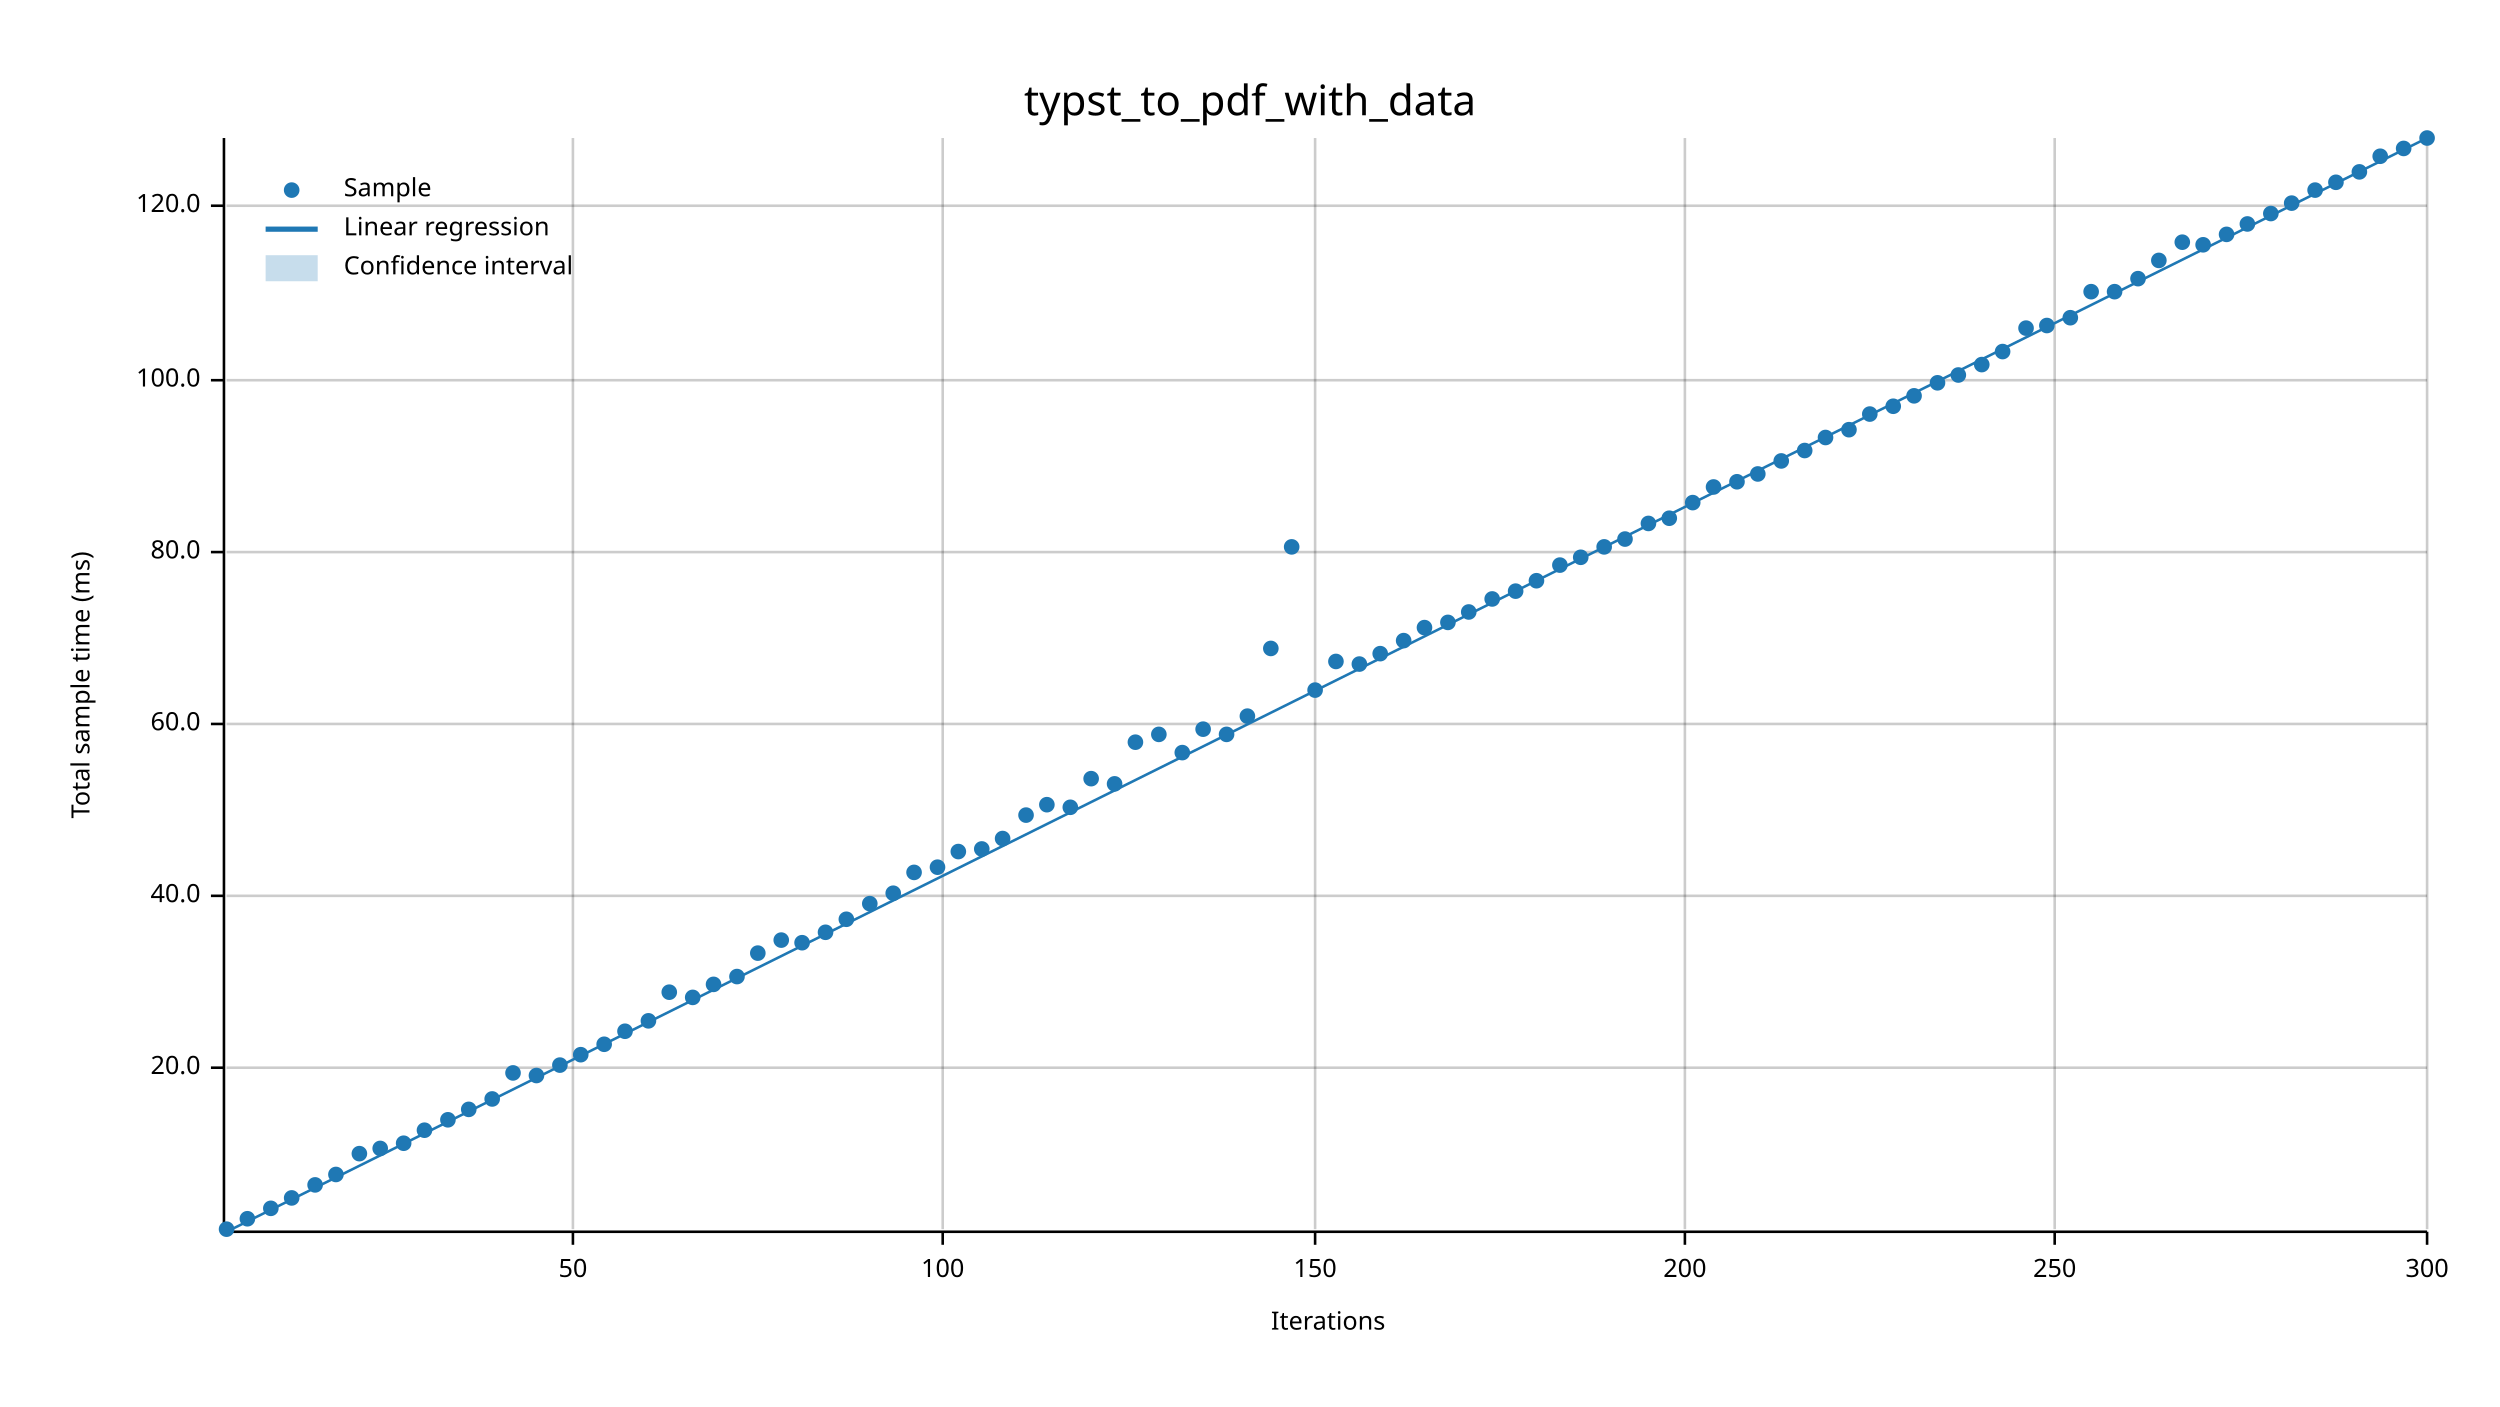
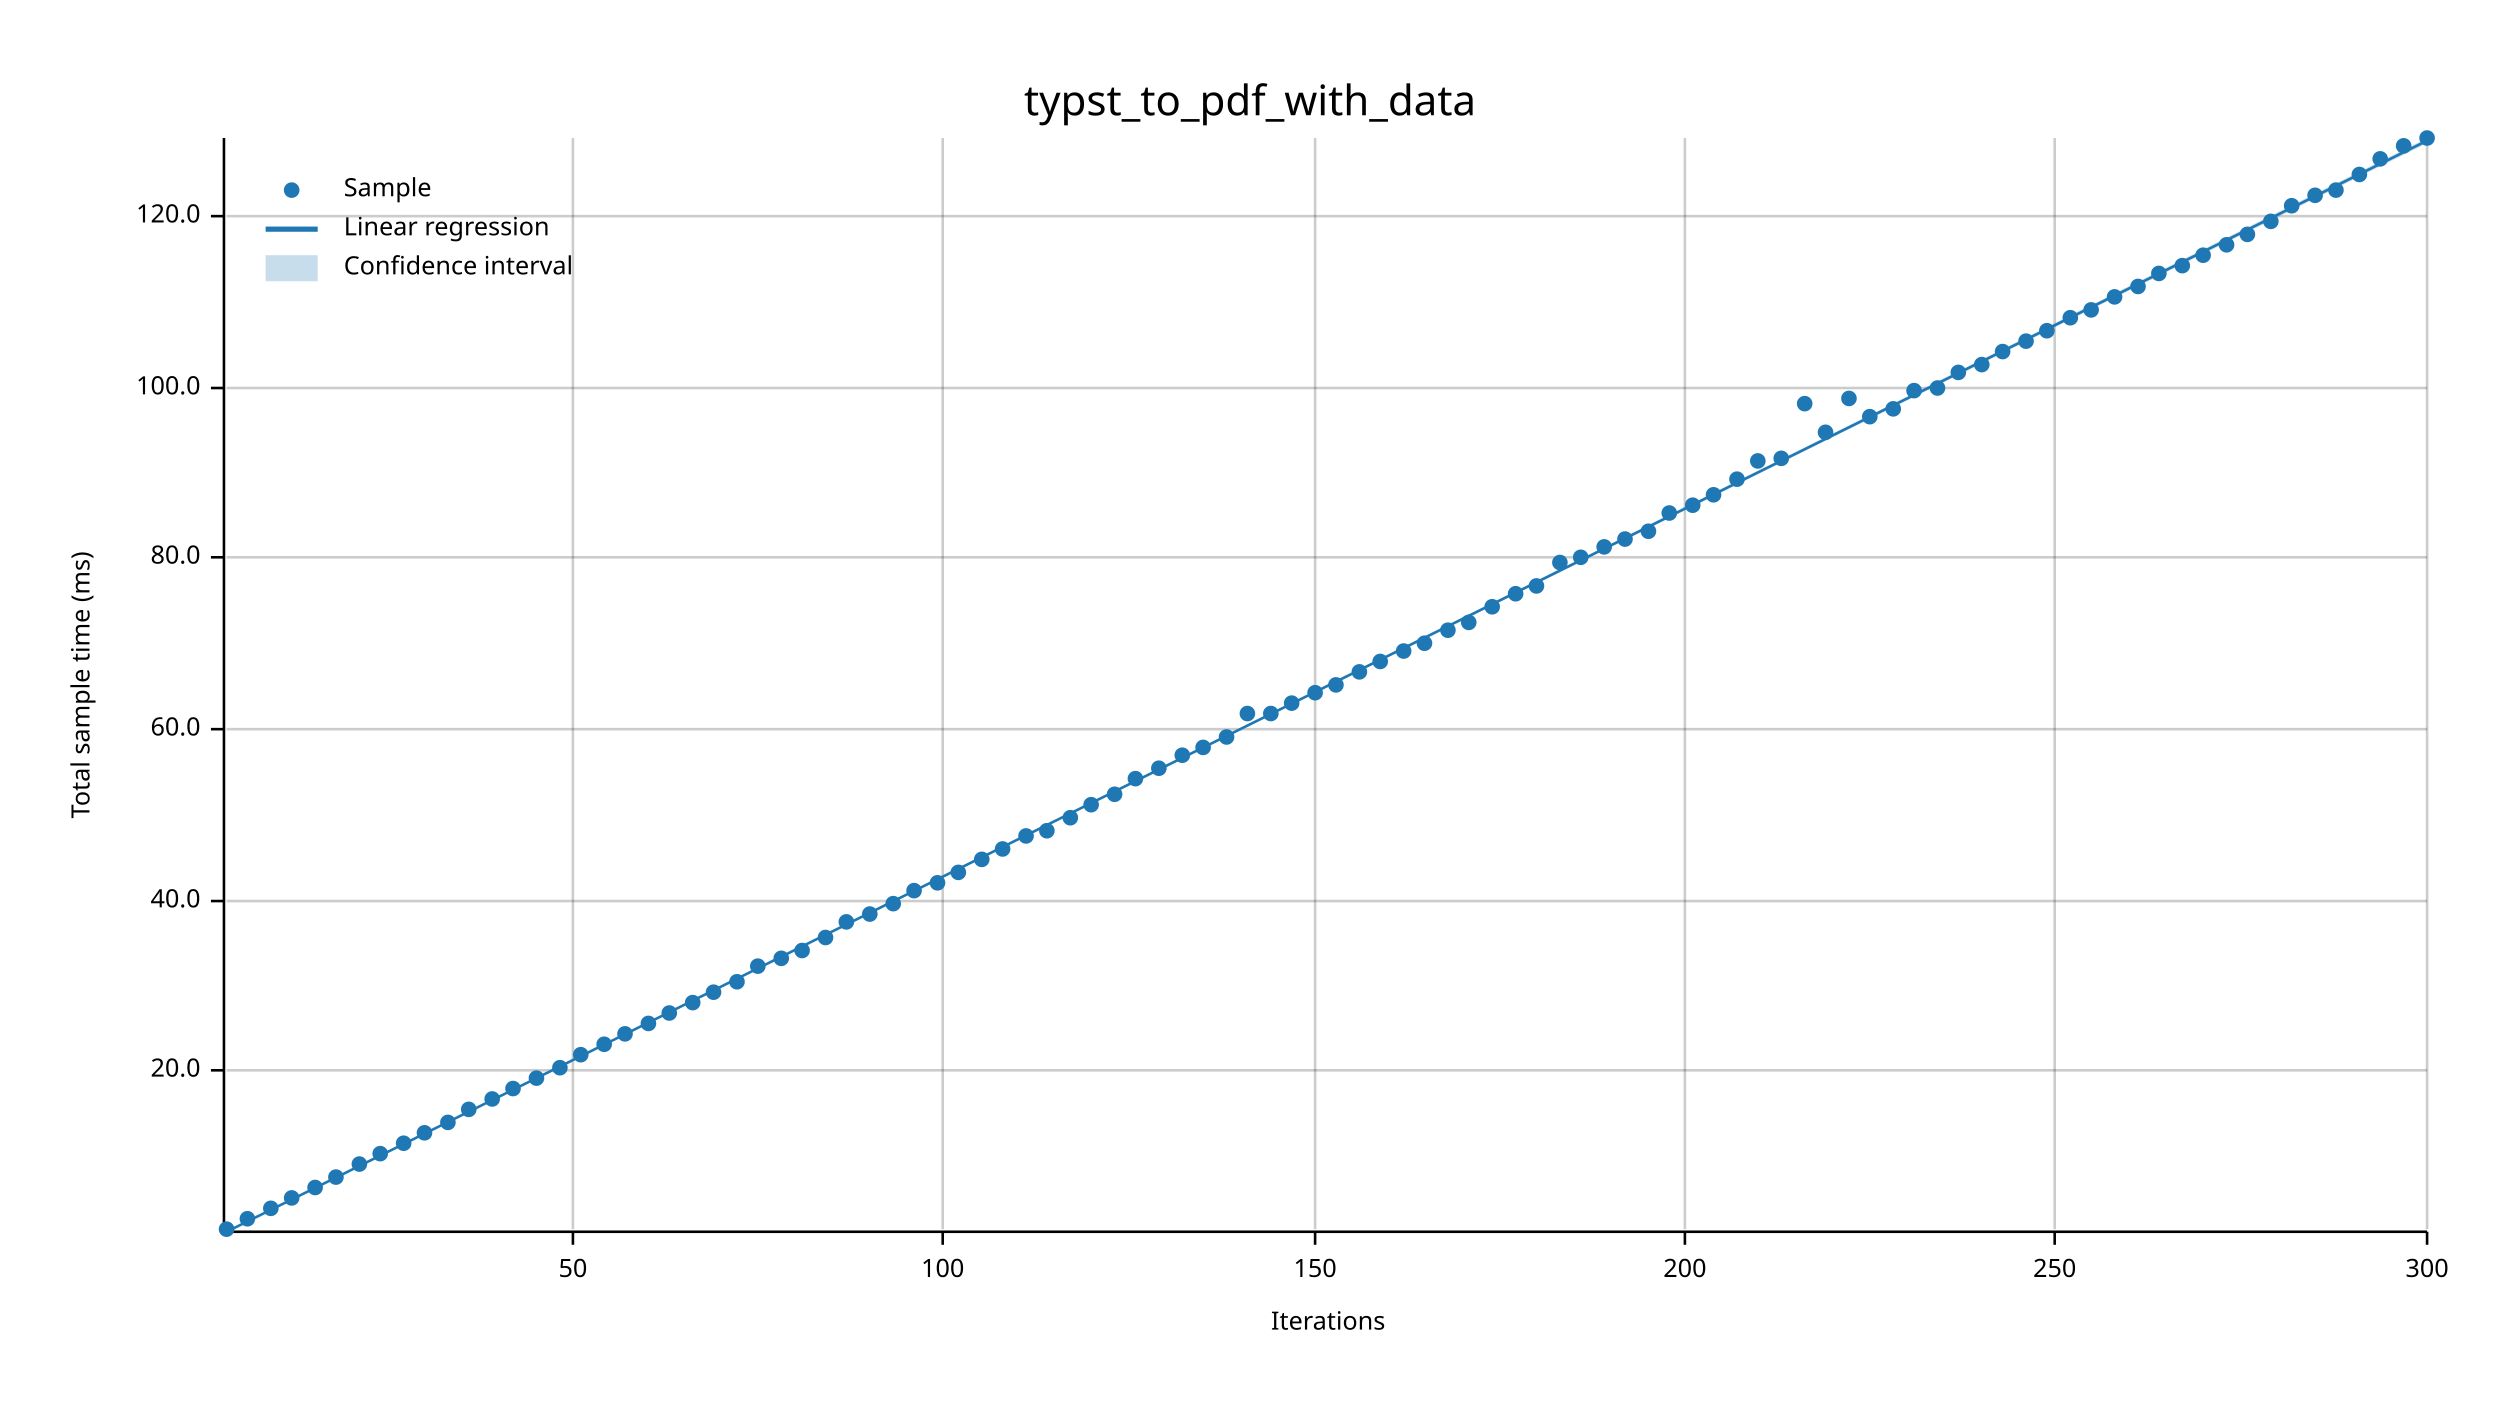
<svg xmlns="http://www.w3.org/2000/svg" width="960" height="540" viewBox="0 0 960 540">
  <text x="480" y="32" dy="0.76em" text-anchor="middle" font-family="sans-serif" font-size="16.129" opacity="1" fill="#000000">
typst_to_pdf_with_data
</text>
  <text x="27" y="263" dy="0.76em" text-anchor="middle" font-family="sans-serif" font-size="9.677" opacity="1" fill="#000000" transform="rotate(270, 27, 263)">
Total sample time (ms)
</text>
  <text x="510" y="513" dy="-0.5ex" text-anchor="middle" font-family="sans-serif" font-size="9.677" opacity="1" fill="#000000">
Iterations
</text>
  <line opacity="0.2" stroke="#000000" stroke-width="1" x1="220" y1="472" x2="220" y2="53" />
  <line opacity="0.2" stroke="#000000" stroke-width="1" x1="362" y1="472" x2="362" y2="53" />
  <line opacity="0.2" stroke="#000000" stroke-width="1" x1="505" y1="472" x2="505" y2="53" />
  <line opacity="0.2" stroke="#000000" stroke-width="1" x1="647" y1="472" x2="647" y2="53" />
  <line opacity="0.2" stroke="#000000" stroke-width="1" x1="789" y1="472" x2="789" y2="53" />
  <line opacity="0.2" stroke="#000000" stroke-width="1" x1="932" y1="472" x2="932" y2="53" />
-   <line opacity="0.2" stroke="#000000" stroke-width="1" x1="87" y1="410" x2="932" y2="410" />
-   <line opacity="0.2" stroke="#000000" stroke-width="1" x1="87" y1="344" x2="932" y2="344" />
-   <line opacity="0.2" stroke="#000000" stroke-width="1" x1="87" y1="278" x2="932" y2="278" />
-   <line opacity="0.2" stroke="#000000" stroke-width="1" x1="87" y1="212" x2="932" y2="212" />
-   <line opacity="0.2" stroke="#000000" stroke-width="1" x1="87" y1="146" x2="932" y2="146" />
-   <line opacity="0.2" stroke="#000000" stroke-width="1" x1="87" y1="79" x2="932" y2="79" />
+   <line opacity="0.2" stroke="#000000" stroke-width="1" x1="87" y1="411" x2="932" y2="411" />
+   <line opacity="0.2" stroke="#000000" stroke-width="1" x1="87" y1="346" x2="932" y2="346" />
+   <line opacity="0.2" stroke="#000000" stroke-width="1" x1="87" y1="280" x2="932" y2="280" />
+   <line opacity="0.2" stroke="#000000" stroke-width="1" x1="87" y1="214" x2="932" y2="214" />
+   <line opacity="0.2" stroke="#000000" stroke-width="1" x1="87" y1="149" x2="932" y2="149" />
+   <line opacity="0.2" stroke="#000000" stroke-width="1" x1="87" y1="83" x2="932" y2="83" />
  <polyline fill="none" opacity="1" stroke="#000000" stroke-width="1" points="86,53 86,472 " />
-   <text x="77" y="410" dy="0.5ex" text-anchor="end" font-family="sans-serif" font-size="9.677" opacity="1" fill="#000000">
+   <text x="77" y="411" dy="0.5ex" text-anchor="end" font-family="sans-serif" font-size="9.677" opacity="1" fill="#000000">
20.0
</text>
-   <polyline fill="none" opacity="1" stroke="#000000" stroke-width="1" points="81,410 86,410 " />
-   <text x="77" y="344" dy="0.5ex" text-anchor="end" font-family="sans-serif" font-size="9.677" opacity="1" fill="#000000">
+   <polyline fill="none" opacity="1" stroke="#000000" stroke-width="1" points="81,411 86,411 " />
+   <text x="77" y="346" dy="0.5ex" text-anchor="end" font-family="sans-serif" font-size="9.677" opacity="1" fill="#000000">
40.0
</text>
-   <polyline fill="none" opacity="1" stroke="#000000" stroke-width="1" points="81,344 86,344 " />
-   <text x="77" y="278" dy="0.5ex" text-anchor="end" font-family="sans-serif" font-size="9.677" opacity="1" fill="#000000">
+   <polyline fill="none" opacity="1" stroke="#000000" stroke-width="1" points="81,346 86,346 " />
+   <text x="77" y="280" dy="0.5ex" text-anchor="end" font-family="sans-serif" font-size="9.677" opacity="1" fill="#000000">
60.0
</text>
-   <polyline fill="none" opacity="1" stroke="#000000" stroke-width="1" points="81,278 86,278 " />
-   <text x="77" y="212" dy="0.5ex" text-anchor="end" font-family="sans-serif" font-size="9.677" opacity="1" fill="#000000">
+   <polyline fill="none" opacity="1" stroke="#000000" stroke-width="1" points="81,280 86,280 " />
+   <text x="77" y="214" dy="0.5ex" text-anchor="end" font-family="sans-serif" font-size="9.677" opacity="1" fill="#000000">
80.0
</text>
-   <polyline fill="none" opacity="1" stroke="#000000" stroke-width="1" points="81,212 86,212 " />
-   <text x="77" y="146" dy="0.5ex" text-anchor="end" font-family="sans-serif" font-size="9.677" opacity="1" fill="#000000">
+   <polyline fill="none" opacity="1" stroke="#000000" stroke-width="1" points="81,214 86,214 " />
+   <text x="77" y="149" dy="0.5ex" text-anchor="end" font-family="sans-serif" font-size="9.677" opacity="1" fill="#000000">
100.0
</text>
-   <polyline fill="none" opacity="1" stroke="#000000" stroke-width="1" points="81,146 86,146 " />
-   <text x="77" y="79" dy="0.5ex" text-anchor="end" font-family="sans-serif" font-size="9.677" opacity="1" fill="#000000">
+   <polyline fill="none" opacity="1" stroke="#000000" stroke-width="1" points="81,149 86,149 " />
+   <text x="77" y="83" dy="0.5ex" text-anchor="end" font-family="sans-serif" font-size="9.677" opacity="1" fill="#000000">
120.0
</text>
-   <polyline fill="none" opacity="1" stroke="#000000" stroke-width="1" points="81,79 86,79 " />
+   <polyline fill="none" opacity="1" stroke="#000000" stroke-width="1" points="81,83 86,83 " />
  <polyline fill="none" opacity="1" stroke="#000000" stroke-width="1" points="87,473 932,473 " />
  <text x="220" y="483" dy="0.76em" text-anchor="middle" font-family="sans-serif" font-size="9.677" opacity="1" fill="#000000">
50
</text>
  <polyline fill="none" opacity="1" stroke="#000000" stroke-width="1" points="220,473 220,478 " />
  <text x="362" y="483" dy="0.76em" text-anchor="middle" font-family="sans-serif" font-size="9.677" opacity="1" fill="#000000">
100
</text>
  <polyline fill="none" opacity="1" stroke="#000000" stroke-width="1" points="362,473 362,478 " />
  <text x="505" y="483" dy="0.76em" text-anchor="middle" font-family="sans-serif" font-size="9.677" opacity="1" fill="#000000">
150
</text>
  <polyline fill="none" opacity="1" stroke="#000000" stroke-width="1" points="505,473 505,478 " />
  <text x="647" y="483" dy="0.76em" text-anchor="middle" font-family="sans-serif" font-size="9.677" opacity="1" fill="#000000">
200
</text>
  <polyline fill="none" opacity="1" stroke="#000000" stroke-width="1" points="647,473 647,478 " />
  <text x="789" y="483" dy="0.76em" text-anchor="middle" font-family="sans-serif" font-size="9.677" opacity="1" fill="#000000">
250
</text>
  <polyline fill="none" opacity="1" stroke="#000000" stroke-width="1" points="789,473 789,478 " />
  <text x="932" y="483" dy="0.76em" text-anchor="middle" font-family="sans-serif" font-size="9.677" opacity="1" fill="#000000">
300
</text>
  <polyline fill="none" opacity="1" stroke="#000000" stroke-width="1" points="932,473 932,478 " />
  <circle cx="87" cy="472" r="3" opacity="1" fill="#1F78B4" stroke="none" stroke-width="1" />
  <circle cx="95" cy="468" r="3" opacity="1" fill="#1F78B4" stroke="none" stroke-width="1" />
  <circle cx="104" cy="464" r="3" opacity="1" fill="#1F78B4" stroke="none" stroke-width="1" />
  <circle cx="112" cy="460" r="3" opacity="1" fill="#1F78B4" stroke="none" stroke-width="1" />
-   <circle cx="121" cy="455" r="3" opacity="1" fill="#1F78B4" stroke="none" stroke-width="1" />
-   <circle cx="129" cy="451" r="3" opacity="1" fill="#1F78B4" stroke="none" stroke-width="1" />
-   <circle cx="138" cy="443" r="3" opacity="1" fill="#1F78B4" stroke="none" stroke-width="1" />
-   <circle cx="146" cy="441" r="3" opacity="1" fill="#1F78B4" stroke="none" stroke-width="1" />
+   <circle cx="121" cy="456" r="3" opacity="1" fill="#1F78B4" stroke="none" stroke-width="1" />
+   <circle cx="129" cy="452" r="3" opacity="1" fill="#1F78B4" stroke="none" stroke-width="1" />
+   <circle cx="138" cy="447" r="3" opacity="1" fill="#1F78B4" stroke="none" stroke-width="1" />
+   <circle cx="146" cy="443" r="3" opacity="1" fill="#1F78B4" stroke="none" stroke-width="1" />
  <circle cx="155" cy="439" r="3" opacity="1" fill="#1F78B4" stroke="none" stroke-width="1" />
-   <circle cx="163" cy="434" r="3" opacity="1" fill="#1F78B4" stroke="none" stroke-width="1" />
-   <circle cx="172" cy="430" r="3" opacity="1" fill="#1F78B4" stroke="none" stroke-width="1" />
+   <circle cx="163" cy="435" r="3" opacity="1" fill="#1F78B4" stroke="none" stroke-width="1" />
+   <circle cx="172" cy="431" r="3" opacity="1" fill="#1F78B4" stroke="none" stroke-width="1" />
  <circle cx="180" cy="426" r="3" opacity="1" fill="#1F78B4" stroke="none" stroke-width="1" />
  <circle cx="189" cy="422" r="3" opacity="1" fill="#1F78B4" stroke="none" stroke-width="1" />
-   <circle cx="197" cy="412" r="3" opacity="1" fill="#1F78B4" stroke="none" stroke-width="1" />
-   <circle cx="206" cy="413" r="3" opacity="1" fill="#1F78B4" stroke="none" stroke-width="1" />
-   <circle cx="215" cy="409" r="3" opacity="1" fill="#1F78B4" stroke="none" stroke-width="1" />
+   <circle cx="197" cy="418" r="3" opacity="1" fill="#1F78B4" stroke="none" stroke-width="1" />
+   <circle cx="206" cy="414" r="3" opacity="1" fill="#1F78B4" stroke="none" stroke-width="1" />
+   <circle cx="215" cy="410" r="3" opacity="1" fill="#1F78B4" stroke="none" stroke-width="1" />
  <circle cx="223" cy="405" r="3" opacity="1" fill="#1F78B4" stroke="none" stroke-width="1" />
  <circle cx="232" cy="401" r="3" opacity="1" fill="#1F78B4" stroke="none" stroke-width="1" />
-   <circle cx="240" cy="396" r="3" opacity="1" fill="#1F78B4" stroke="none" stroke-width="1" />
-   <circle cx="249" cy="392" r="3" opacity="1" fill="#1F78B4" stroke="none" stroke-width="1" />
-   <circle cx="257" cy="381" r="3" opacity="1" fill="#1F78B4" stroke="none" stroke-width="1" />
-   <circle cx="266" cy="383" r="3" opacity="1" fill="#1F78B4" stroke="none" stroke-width="1" />
-   <circle cx="274" cy="378" r="3" opacity="1" fill="#1F78B4" stroke="none" stroke-width="1" />
-   <circle cx="283" cy="375" r="3" opacity="1" fill="#1F78B4" stroke="none" stroke-width="1" />
-   <circle cx="291" cy="366" r="3" opacity="1" fill="#1F78B4" stroke="none" stroke-width="1" />
-   <circle cx="300" cy="361" r="3" opacity="1" fill="#1F78B4" stroke="none" stroke-width="1" />
-   <circle cx="308" cy="362" r="3" opacity="1" fill="#1F78B4" stroke="none" stroke-width="1" />
-   <circle cx="317" cy="358" r="3" opacity="1" fill="#1F78B4" stroke="none" stroke-width="1" />
-   <circle cx="325" cy="353" r="3" opacity="1" fill="#1F78B4" stroke="none" stroke-width="1" />
-   <circle cx="334" cy="347" r="3" opacity="1" fill="#1F78B4" stroke="none" stroke-width="1" />
-   <circle cx="343" cy="343" r="3" opacity="1" fill="#1F78B4" stroke="none" stroke-width="1" />
-   <circle cx="351" cy="335" r="3" opacity="1" fill="#1F78B4" stroke="none" stroke-width="1" />
-   <circle cx="360" cy="333" r="3" opacity="1" fill="#1F78B4" stroke="none" stroke-width="1" />
-   <circle cx="368" cy="327" r="3" opacity="1" fill="#1F78B4" stroke="none" stroke-width="1" />
-   <circle cx="377" cy="326" r="3" opacity="1" fill="#1F78B4" stroke="none" stroke-width="1" />
-   <circle cx="385" cy="322" r="3" opacity="1" fill="#1F78B4" stroke="none" stroke-width="1" />
-   <circle cx="394" cy="313" r="3" opacity="1" fill="#1F78B4" stroke="none" stroke-width="1" />
-   <circle cx="402" cy="309" r="3" opacity="1" fill="#1F78B4" stroke="none" stroke-width="1" />
-   <circle cx="411" cy="310" r="3" opacity="1" fill="#1F78B4" stroke="none" stroke-width="1" />
-   <circle cx="419" cy="299" r="3" opacity="1" fill="#1F78B4" stroke="none" stroke-width="1" />
-   <circle cx="428" cy="301" r="3" opacity="1" fill="#1F78B4" stroke="none" stroke-width="1" />
-   <circle cx="436" cy="285" r="3" opacity="1" fill="#1F78B4" stroke="none" stroke-width="1" />
-   <circle cx="445" cy="282" r="3" opacity="1" fill="#1F78B4" stroke="none" stroke-width="1" />
-   <circle cx="454" cy="289" r="3" opacity="1" fill="#1F78B4" stroke="none" stroke-width="1" />
-   <circle cx="462" cy="280" r="3" opacity="1" fill="#1F78B4" stroke="none" stroke-width="1" />
-   <circle cx="471" cy="282" r="3" opacity="1" fill="#1F78B4" stroke="none" stroke-width="1" />
-   <circle cx="479" cy="275" r="3" opacity="1" fill="#1F78B4" stroke="none" stroke-width="1" />
-   <circle cx="488" cy="249" r="3" opacity="1" fill="#1F78B4" stroke="none" stroke-width="1" />
-   <circle cx="496" cy="210" r="3" opacity="1" fill="#1F78B4" stroke="none" stroke-width="1" />
-   <circle cx="505" cy="265" r="3" opacity="1" fill="#1F78B4" stroke="none" stroke-width="1" />
-   <circle cx="513" cy="254" r="3" opacity="1" fill="#1F78B4" stroke="none" stroke-width="1" />
-   <circle cx="522" cy="255" r="3" opacity="1" fill="#1F78B4" stroke="none" stroke-width="1" />
-   <circle cx="530" cy="251" r="3" opacity="1" fill="#1F78B4" stroke="none" stroke-width="1" />
-   <circle cx="539" cy="246" r="3" opacity="1" fill="#1F78B4" stroke="none" stroke-width="1" />
-   <circle cx="547" cy="241" r="3" opacity="1" fill="#1F78B4" stroke="none" stroke-width="1" />
-   <circle cx="556" cy="239" r="3" opacity="1" fill="#1F78B4" stroke="none" stroke-width="1" />
-   <circle cx="564" cy="235" r="3" opacity="1" fill="#1F78B4" stroke="none" stroke-width="1" />
-   <circle cx="573" cy="230" r="3" opacity="1" fill="#1F78B4" stroke="none" stroke-width="1" />
-   <circle cx="582" cy="227" r="3" opacity="1" fill="#1F78B4" stroke="none" stroke-width="1" />
-   <circle cx="590" cy="223" r="3" opacity="1" fill="#1F78B4" stroke="none" stroke-width="1" />
-   <circle cx="599" cy="217" r="3" opacity="1" fill="#1F78B4" stroke="none" stroke-width="1" />
+   <circle cx="240" cy="397" r="3" opacity="1" fill="#1F78B4" stroke="none" stroke-width="1" />
+   <circle cx="249" cy="393" r="3" opacity="1" fill="#1F78B4" stroke="none" stroke-width="1" />
+   <circle cx="257" cy="389" r="3" opacity="1" fill="#1F78B4" stroke="none" stroke-width="1" />
+   <circle cx="266" cy="385" r="3" opacity="1" fill="#1F78B4" stroke="none" stroke-width="1" />
+   <circle cx="274" cy="381" r="3" opacity="1" fill="#1F78B4" stroke="none" stroke-width="1" />
+   <circle cx="283" cy="377" r="3" opacity="1" fill="#1F78B4" stroke="none" stroke-width="1" />
+   <circle cx="291" cy="371" r="3" opacity="1" fill="#1F78B4" stroke="none" stroke-width="1" />
+   <circle cx="300" cy="368" r="3" opacity="1" fill="#1F78B4" stroke="none" stroke-width="1" />
+   <circle cx="308" cy="365" r="3" opacity="1" fill="#1F78B4" stroke="none" stroke-width="1" />
+   <circle cx="317" cy="360" r="3" opacity="1" fill="#1F78B4" stroke="none" stroke-width="1" />
+   <circle cx="325" cy="354" r="3" opacity="1" fill="#1F78B4" stroke="none" stroke-width="1" />
+   <circle cx="334" cy="351" r="3" opacity="1" fill="#1F78B4" stroke="none" stroke-width="1" />
+   <circle cx="343" cy="347" r="3" opacity="1" fill="#1F78B4" stroke="none" stroke-width="1" />
+   <circle cx="351" cy="342" r="3" opacity="1" fill="#1F78B4" stroke="none" stroke-width="1" />
+   <circle cx="360" cy="339" r="3" opacity="1" fill="#1F78B4" stroke="none" stroke-width="1" />
+   <circle cx="368" cy="335" r="3" opacity="1" fill="#1F78B4" stroke="none" stroke-width="1" />
+   <circle cx="377" cy="330" r="3" opacity="1" fill="#1F78B4" stroke="none" stroke-width="1" />
+   <circle cx="385" cy="326" r="3" opacity="1" fill="#1F78B4" stroke="none" stroke-width="1" />
+   <circle cx="394" cy="321" r="3" opacity="1" fill="#1F78B4" stroke="none" stroke-width="1" />
+   <circle cx="402" cy="319" r="3" opacity="1" fill="#1F78B4" stroke="none" stroke-width="1" />
+   <circle cx="411" cy="314" r="3" opacity="1" fill="#1F78B4" stroke="none" stroke-width="1" />
+   <circle cx="419" cy="309" r="3" opacity="1" fill="#1F78B4" stroke="none" stroke-width="1" />
+   <circle cx="428" cy="305" r="3" opacity="1" fill="#1F78B4" stroke="none" stroke-width="1" />
+   <circle cx="436" cy="299" r="3" opacity="1" fill="#1F78B4" stroke="none" stroke-width="1" />
+   <circle cx="445" cy="295" r="3" opacity="1" fill="#1F78B4" stroke="none" stroke-width="1" />
+   <circle cx="454" cy="290" r="3" opacity="1" fill="#1F78B4" stroke="none" stroke-width="1" />
+   <circle cx="462" cy="287" r="3" opacity="1" fill="#1F78B4" stroke="none" stroke-width="1" />
+   <circle cx="471" cy="283" r="3" opacity="1" fill="#1F78B4" stroke="none" stroke-width="1" />
+   <circle cx="479" cy="274" r="3" opacity="1" fill="#1F78B4" stroke="none" stroke-width="1" />
+   <circle cx="488" cy="274" r="3" opacity="1" fill="#1F78B4" stroke="none" stroke-width="1" />
+   <circle cx="496" cy="270" r="3" opacity="1" fill="#1F78B4" stroke="none" stroke-width="1" />
+   <circle cx="505" cy="266" r="3" opacity="1" fill="#1F78B4" stroke="none" stroke-width="1" />
+   <circle cx="513" cy="263" r="3" opacity="1" fill="#1F78B4" stroke="none" stroke-width="1" />
+   <circle cx="522" cy="258" r="3" opacity="1" fill="#1F78B4" stroke="none" stroke-width="1" />
+   <circle cx="530" cy="254" r="3" opacity="1" fill="#1F78B4" stroke="none" stroke-width="1" />
+   <circle cx="539" cy="250" r="3" opacity="1" fill="#1F78B4" stroke="none" stroke-width="1" />
+   <circle cx="547" cy="247" r="3" opacity="1" fill="#1F78B4" stroke="none" stroke-width="1" />
+   <circle cx="556" cy="242" r="3" opacity="1" fill="#1F78B4" stroke="none" stroke-width="1" />
+   <circle cx="564" cy="239" r="3" opacity="1" fill="#1F78B4" stroke="none" stroke-width="1" />
+   <circle cx="573" cy="233" r="3" opacity="1" fill="#1F78B4" stroke="none" stroke-width="1" />
+   <circle cx="582" cy="228" r="3" opacity="1" fill="#1F78B4" stroke="none" stroke-width="1" />
+   <circle cx="590" cy="225" r="3" opacity="1" fill="#1F78B4" stroke="none" stroke-width="1" />
+   <circle cx="599" cy="216" r="3" opacity="1" fill="#1F78B4" stroke="none" stroke-width="1" />
  <circle cx="607" cy="214" r="3" opacity="1" fill="#1F78B4" stroke="none" stroke-width="1" />
  <circle cx="616" cy="210" r="3" opacity="1" fill="#1F78B4" stroke="none" stroke-width="1" />
  <circle cx="624" cy="207" r="3" opacity="1" fill="#1F78B4" stroke="none" stroke-width="1" />
-   <circle cx="633" cy="201" r="3" opacity="1" fill="#1F78B4" stroke="none" stroke-width="1" />
-   <circle cx="641" cy="199" r="3" opacity="1" fill="#1F78B4" stroke="none" stroke-width="1" />
-   <circle cx="650" cy="193" r="3" opacity="1" fill="#1F78B4" stroke="none" stroke-width="1" />
-   <circle cx="658" cy="187" r="3" opacity="1" fill="#1F78B4" stroke="none" stroke-width="1" />
-   <circle cx="667" cy="185" r="3" opacity="1" fill="#1F78B4" stroke="none" stroke-width="1" />
-   <circle cx="675" cy="182" r="3" opacity="1" fill="#1F78B4" stroke="none" stroke-width="1" />
-   <circle cx="684" cy="177" r="3" opacity="1" fill="#1F78B4" stroke="none" stroke-width="1" />
-   <circle cx="693" cy="173" r="3" opacity="1" fill="#1F78B4" stroke="none" stroke-width="1" />
-   <circle cx="701" cy="168" r="3" opacity="1" fill="#1F78B4" stroke="none" stroke-width="1" />
-   <circle cx="710" cy="165" r="3" opacity="1" fill="#1F78B4" stroke="none" stroke-width="1" />
-   <circle cx="718" cy="159" r="3" opacity="1" fill="#1F78B4" stroke="none" stroke-width="1" />
-   <circle cx="727" cy="156" r="3" opacity="1" fill="#1F78B4" stroke="none" stroke-width="1" />
-   <circle cx="735" cy="152" r="3" opacity="1" fill="#1F78B4" stroke="none" stroke-width="1" />
-   <circle cx="744" cy="147" r="3" opacity="1" fill="#1F78B4" stroke="none" stroke-width="1" />
-   <circle cx="752" cy="144" r="3" opacity="1" fill="#1F78B4" stroke="none" stroke-width="1" />
+   <circle cx="633" cy="204" r="3" opacity="1" fill="#1F78B4" stroke="none" stroke-width="1" />
+   <circle cx="641" cy="197" r="3" opacity="1" fill="#1F78B4" stroke="none" stroke-width="1" />
+   <circle cx="650" cy="194" r="3" opacity="1" fill="#1F78B4" stroke="none" stroke-width="1" />
+   <circle cx="658" cy="190" r="3" opacity="1" fill="#1F78B4" stroke="none" stroke-width="1" />
+   <circle cx="667" cy="184" r="3" opacity="1" fill="#1F78B4" stroke="none" stroke-width="1" />
+   <circle cx="675" cy="177" r="3" opacity="1" fill="#1F78B4" stroke="none" stroke-width="1" />
+   <circle cx="684" cy="176" r="3" opacity="1" fill="#1F78B4" stroke="none" stroke-width="1" />
+   <circle cx="693" cy="155" r="3" opacity="1" fill="#1F78B4" stroke="none" stroke-width="1" />
+   <circle cx="701" cy="166" r="3" opacity="1" fill="#1F78B4" stroke="none" stroke-width="1" />
+   <circle cx="710" cy="153" r="3" opacity="1" fill="#1F78B4" stroke="none" stroke-width="1" />
+   <circle cx="718" cy="160" r="3" opacity="1" fill="#1F78B4" stroke="none" stroke-width="1" />
+   <circle cx="727" cy="157" r="3" opacity="1" fill="#1F78B4" stroke="none" stroke-width="1" />
+   <circle cx="735" cy="150" r="3" opacity="1" fill="#1F78B4" stroke="none" stroke-width="1" />
+   <circle cx="744" cy="149" r="3" opacity="1" fill="#1F78B4" stroke="none" stroke-width="1" />
+   <circle cx="752" cy="143" r="3" opacity="1" fill="#1F78B4" stroke="none" stroke-width="1" />
  <circle cx="761" cy="140" r="3" opacity="1" fill="#1F78B4" stroke="none" stroke-width="1" />
  <circle cx="769" cy="135" r="3" opacity="1" fill="#1F78B4" stroke="none" stroke-width="1" />
-   <circle cx="778" cy="126" r="3" opacity="1" fill="#1F78B4" stroke="none" stroke-width="1" />
-   <circle cx="786" cy="125" r="3" opacity="1" fill="#1F78B4" stroke="none" stroke-width="1" />
+   <circle cx="778" cy="131" r="3" opacity="1" fill="#1F78B4" stroke="none" stroke-width="1" />
+   <circle cx="786" cy="127" r="3" opacity="1" fill="#1F78B4" stroke="none" stroke-width="1" />
  <circle cx="795" cy="122" r="3" opacity="1" fill="#1F78B4" stroke="none" stroke-width="1" />
-   <circle cx="803" cy="112" r="3" opacity="1" fill="#1F78B4" stroke="none" stroke-width="1" />
-   <circle cx="812" cy="112" r="3" opacity="1" fill="#1F78B4" stroke="none" stroke-width="1" />
-   <circle cx="821" cy="107" r="3" opacity="1" fill="#1F78B4" stroke="none" stroke-width="1" />
-   <circle cx="829" cy="100" r="3" opacity="1" fill="#1F78B4" stroke="none" stroke-width="1" />
-   <circle cx="838" cy="93" r="3" opacity="1" fill="#1F78B4" stroke="none" stroke-width="1" />
-   <circle cx="846" cy="94" r="3" opacity="1" fill="#1F78B4" stroke="none" stroke-width="1" />
-   <circle cx="855" cy="90" r="3" opacity="1" fill="#1F78B4" stroke="none" stroke-width="1" />
-   <circle cx="863" cy="86" r="3" opacity="1" fill="#1F78B4" stroke="none" stroke-width="1" />
-   <circle cx="872" cy="82" r="3" opacity="1" fill="#1F78B4" stroke="none" stroke-width="1" />
-   <circle cx="880" cy="78" r="3" opacity="1" fill="#1F78B4" stroke="none" stroke-width="1" />
-   <circle cx="889" cy="73" r="3" opacity="1" fill="#1F78B4" stroke="none" stroke-width="1" />
-   <circle cx="897" cy="70" r="3" opacity="1" fill="#1F78B4" stroke="none" stroke-width="1" />
-   <circle cx="906" cy="66" r="3" opacity="1" fill="#1F78B4" stroke="none" stroke-width="1" />
-   <circle cx="914" cy="60" r="3" opacity="1" fill="#1F78B4" stroke="none" stroke-width="1" />
-   <circle cx="923" cy="57" r="3" opacity="1" fill="#1F78B4" stroke="none" stroke-width="1" />
+   <circle cx="803" cy="119" r="3" opacity="1" fill="#1F78B4" stroke="none" stroke-width="1" />
+   <circle cx="812" cy="114" r="3" opacity="1" fill="#1F78B4" stroke="none" stroke-width="1" />
+   <circle cx="821" cy="110" r="3" opacity="1" fill="#1F78B4" stroke="none" stroke-width="1" />
+   <circle cx="829" cy="105" r="3" opacity="1" fill="#1F78B4" stroke="none" stroke-width="1" />
+   <circle cx="838" cy="102" r="3" opacity="1" fill="#1F78B4" stroke="none" stroke-width="1" />
+   <circle cx="846" cy="98" r="3" opacity="1" fill="#1F78B4" stroke="none" stroke-width="1" />
+   <circle cx="855" cy="94" r="3" opacity="1" fill="#1F78B4" stroke="none" stroke-width="1" />
+   <circle cx="863" cy="90" r="3" opacity="1" fill="#1F78B4" stroke="none" stroke-width="1" />
+   <circle cx="872" cy="85" r="3" opacity="1" fill="#1F78B4" stroke="none" stroke-width="1" />
+   <circle cx="880" cy="79" r="3" opacity="1" fill="#1F78B4" stroke="none" stroke-width="1" />
+   <circle cx="889" cy="75" r="3" opacity="1" fill="#1F78B4" stroke="none" stroke-width="1" />
+   <circle cx="897" cy="73" r="3" opacity="1" fill="#1F78B4" stroke="none" stroke-width="1" />
+   <circle cx="906" cy="67" r="3" opacity="1" fill="#1F78B4" stroke="none" stroke-width="1" />
+   <circle cx="914" cy="61" r="3" opacity="1" fill="#1F78B4" stroke="none" stroke-width="1" />
+   <circle cx="923" cy="56" r="3" opacity="1" fill="#1F78B4" stroke="none" stroke-width="1" />
  <circle cx="932" cy="53" r="3" opacity="1" fill="#1F78B4" stroke="none" stroke-width="1" />
-   <polyline fill="none" opacity="1" stroke="#1F78B4" stroke-width="1" points="87,473 932,53 " />
-   <polygon opacity="0.25" fill="#1F78B4" points="87,473 932,53 932,53 " />
+   <polyline fill="none" opacity="1" stroke="#1F78B4" stroke-width="1" points="87,473 932,54 " />
+   <polygon opacity="0.25" fill="#1F78B4" points="87,473 932,55 932,53 " />
  <text x="132" y="68" dy="0.76em" text-anchor="start" font-family="sans-serif" font-size="9.677" opacity="1" fill="#000000">
Sample
</text>
  <text x="132" y="83" dy="0.76em" text-anchor="start" font-family="sans-serif" font-size="9.677" opacity="1" fill="#000000">
Linear regression
</text>
  <text x="132" y="98" dy="0.76em" text-anchor="start" font-family="sans-serif" font-size="9.677" opacity="1" fill="#000000">
Confidence interval
</text>
  <circle cx="112" cy="73" r="3" opacity="1" fill="#1F78B4" stroke="none" stroke-width="1" />
  <polyline fill="none" opacity="1" stroke="#1F78B4" stroke-width="2" points="102,88 122,88 " />
  <rect x="102" y="98" width="20" height="10" opacity="0.25" fill="#1F78B4" stroke="none" />
</svg>
